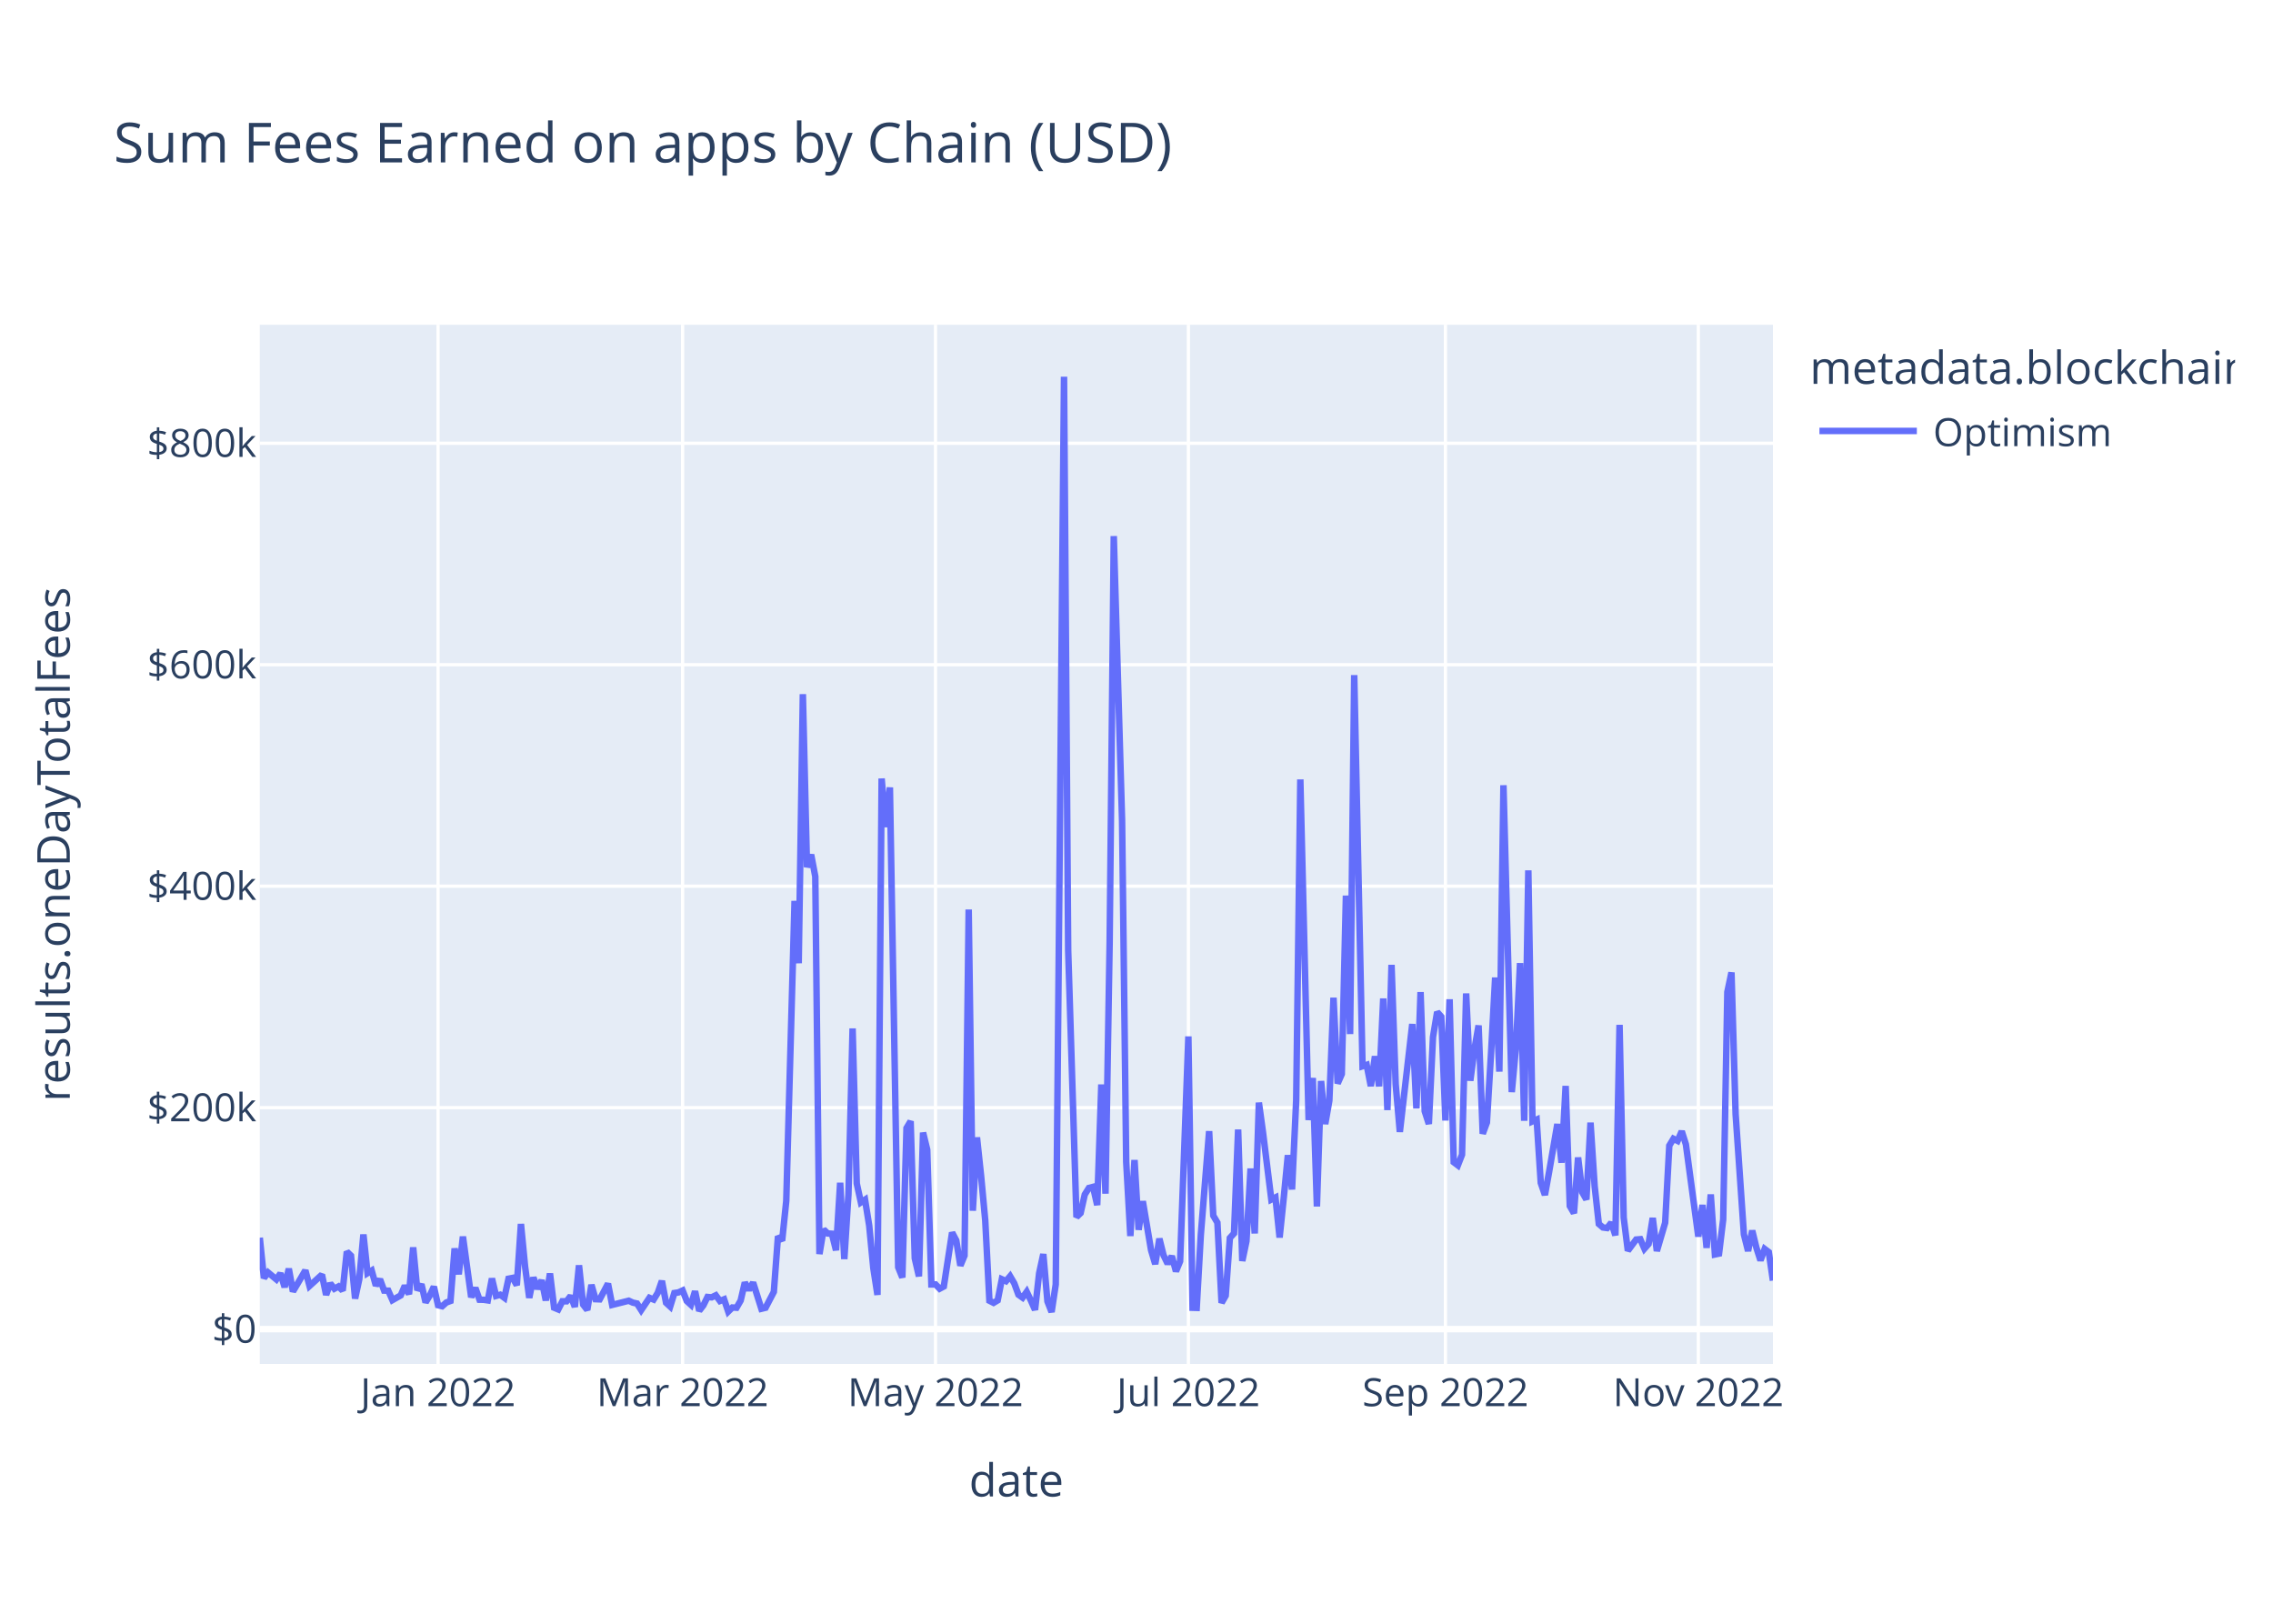
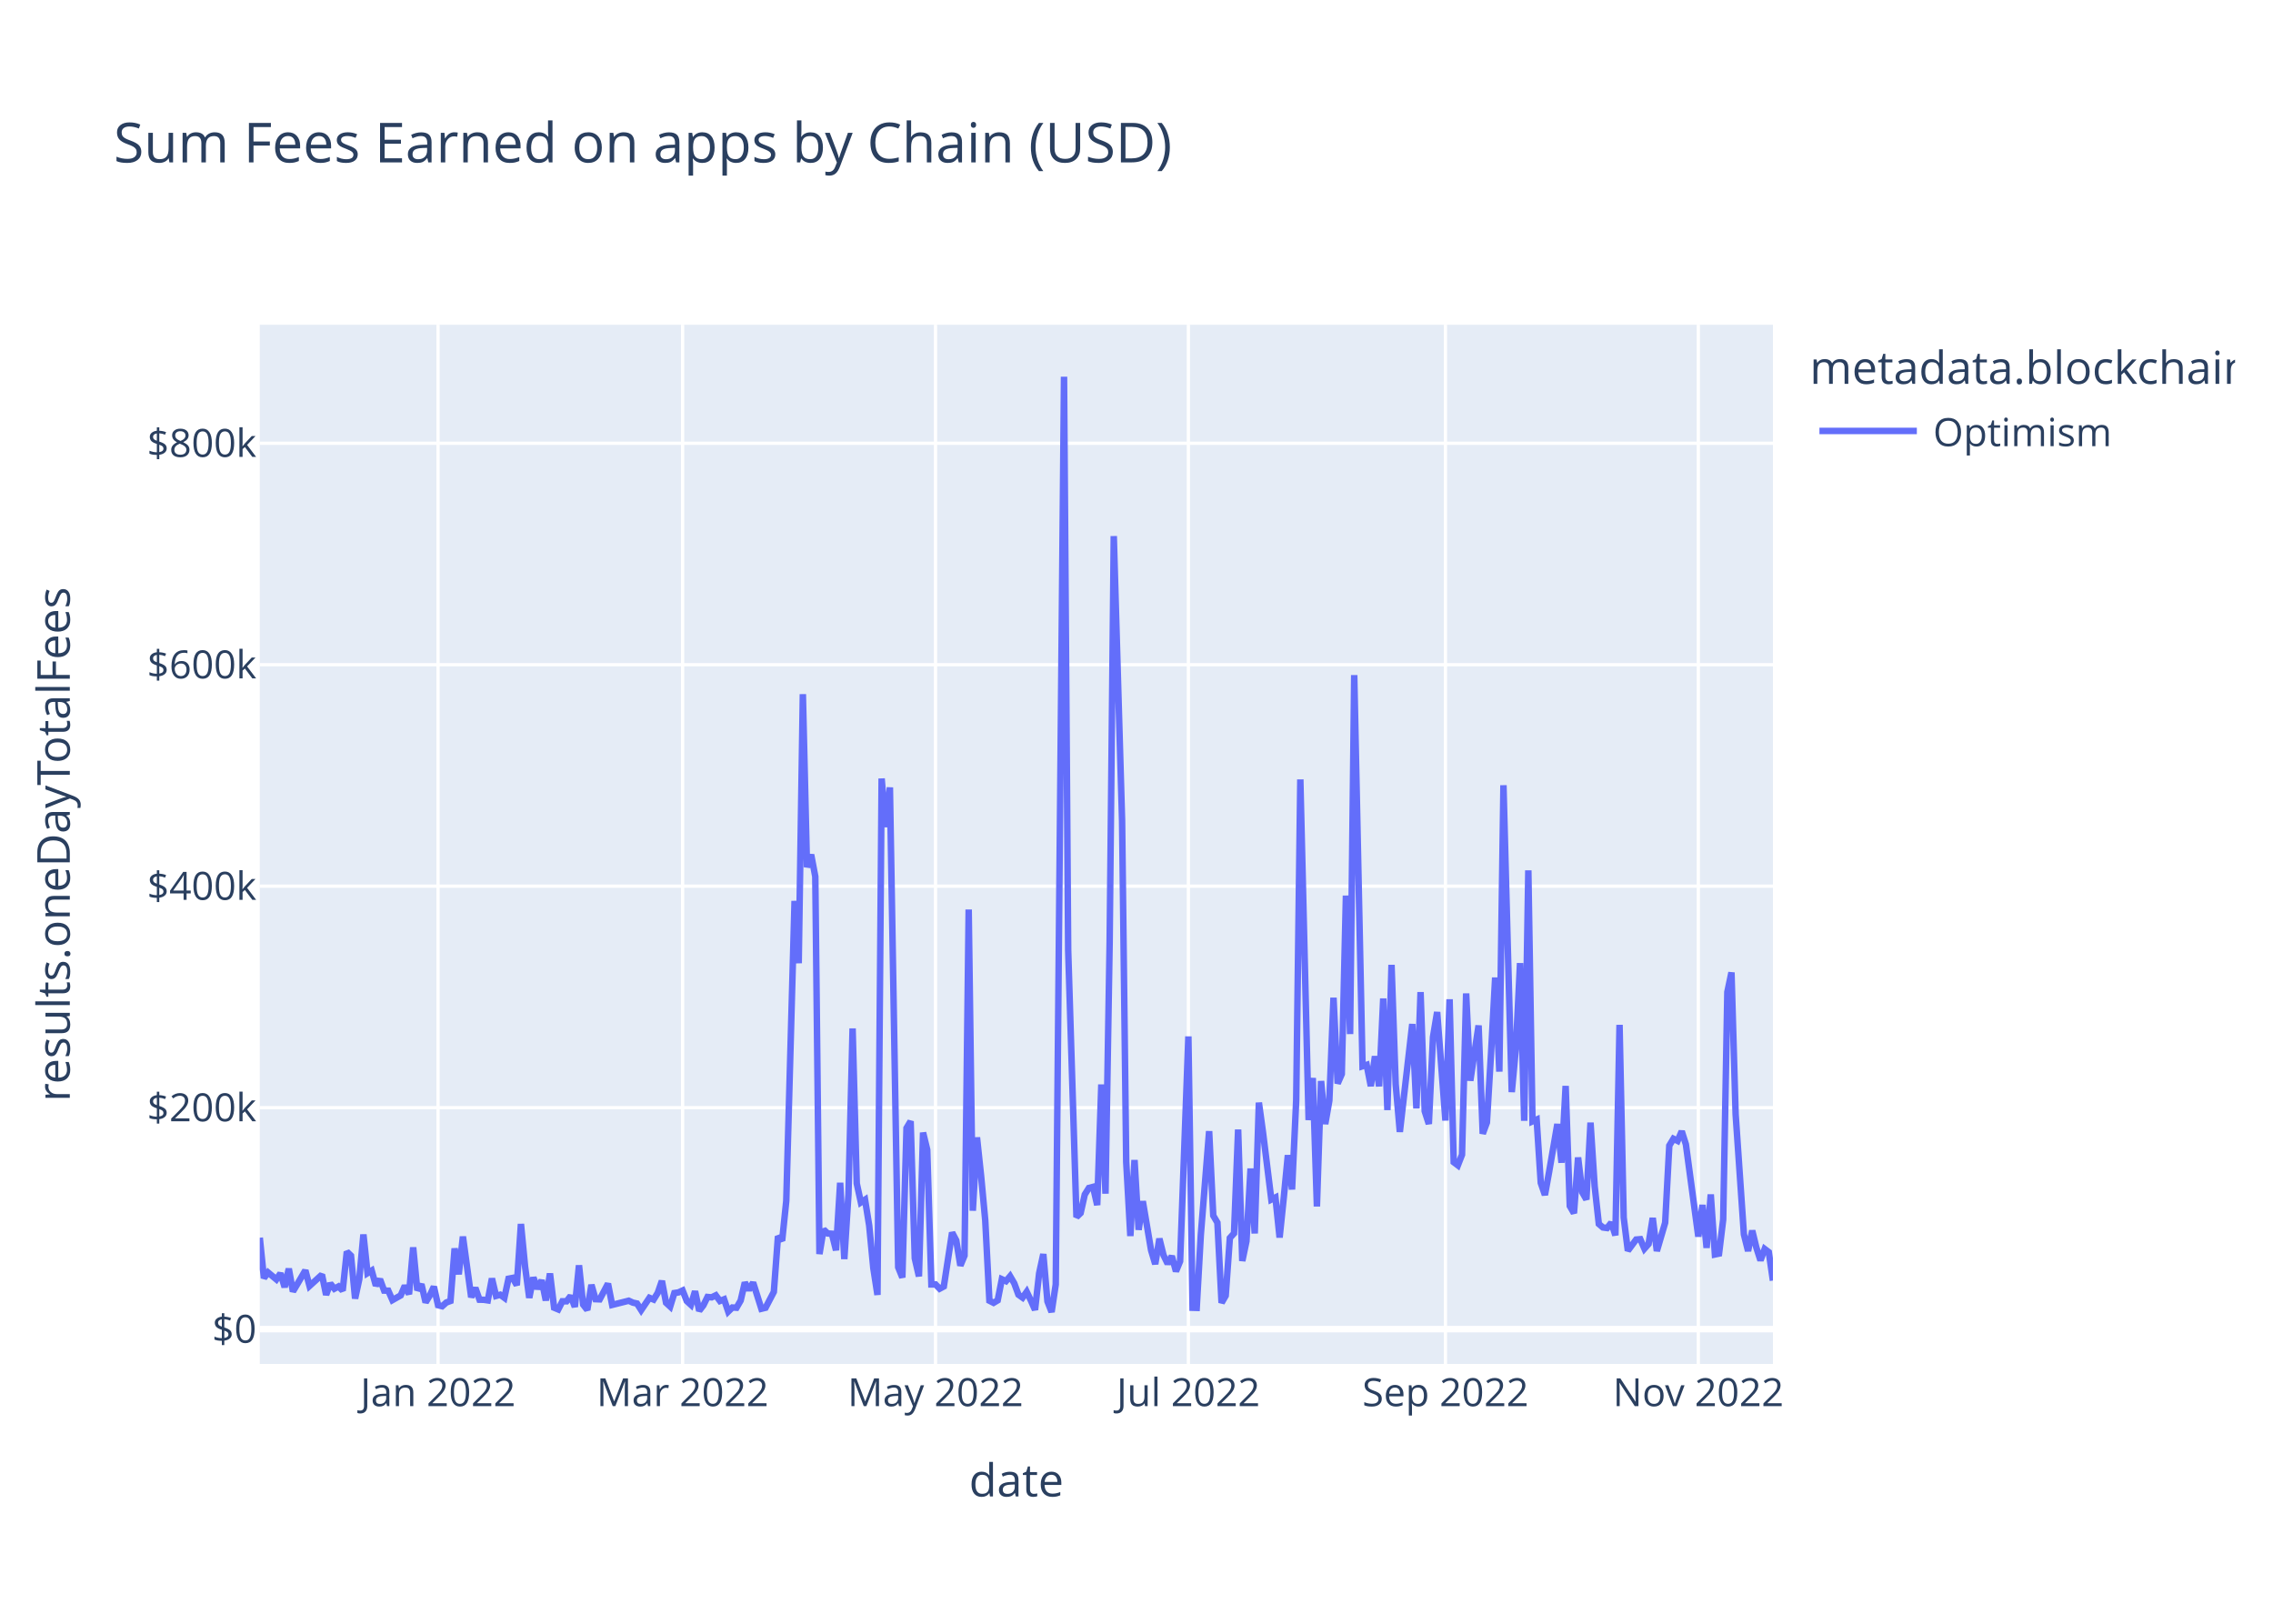
<svg xmlns="http://www.w3.org/2000/svg" class="main-svg" width="700" height="500" style="" viewBox="0 0 700 500">
  <rect x="0" y="0" width="700" height="500" style="fill: rgb(255, 255, 255); fill-opacity: 1;" />
-   <defs id="defs-c15df6">
+   <defs id="defs-9fc9d1">
    <g class="clips">
-       <clipPath id="clipc15df6xyplot" class="plotclip">
+       <clipPath id="clip9fc9d1xyplot" class="plotclip">
        <rect width="466" height="320" />
      </clipPath>
-       <clipPath class="axesclip" id="clipc15df6x">
+       <clipPath class="axesclip" id="clip9fc9d1x">
        <rect x="80" y="0" width="466" height="500" />
      </clipPath>
-       <clipPath class="axesclip" id="clipc15df6y">
+       <clipPath class="axesclip" id="clip9fc9d1y">
        <rect x="0" y="100" width="700" height="320" />
      </clipPath>
-       <clipPath class="axesclip" id="clipc15df6xy">
+       <clipPath class="axesclip" id="clip9fc9d1xy">
        <rect x="80" y="100" width="466" height="320" />
      </clipPath>
    </g>
    <g class="gradients" />
    <g class="patterns" />
  </defs>
  <g class="bglayer">
    <rect class="bg" x="80" y="100" width="466" height="320" style="fill: rgb(229, 236, 246); fill-opacity: 1; stroke-width: 0;" />
  </g>
  <g class="layer-below">
    <g class="imagelayer" />
    <g class="shapelayer" />
  </g>
  <g class="cartesianlayer">
    <g class="subplot xy">
      <g class="layer-subplot">
        <g class="shapelayer" />
        <g class="imagelayer" />
      </g>
      <g class="minor-gridlayer">
        <g class="x" />
        <g class="y" />
      </g>
      <g class="gridlayer">
        <g class="x">
          <path class="xgrid crisp" transform="translate(134.9,0)" d="M0,100v320" style="stroke: rgb(255, 255, 255); stroke-opacity: 1; stroke-width: 1px;" />
          <path class="xgrid crisp" transform="translate(210.22,0)" d="M0,100v320" style="stroke: rgb(255, 255, 255); stroke-opacity: 1; stroke-width: 1px;" />
          <path class="xgrid crisp" transform="translate(288.1,0)" d="M0,100v320" style="stroke: rgb(255, 255, 255); stroke-opacity: 1; stroke-width: 1px;" />
          <path class="xgrid crisp" transform="translate(365.98,0)" d="M0,100v320" style="stroke: rgb(255, 255, 255); stroke-opacity: 1; stroke-width: 1px;" />
          <path class="xgrid crisp" transform="translate(445.14,0)" d="M0,100v320" style="stroke: rgb(255, 255, 255); stroke-opacity: 1; stroke-width: 1px;" />
          <path class="xgrid crisp" transform="translate(523.02,0)" d="M0,100v320" style="stroke: rgb(255, 255, 255); stroke-opacity: 1; stroke-width: 1px;" />
        </g>
        <g class="y">
          <path class="ygrid crisp" transform="translate(0,341.08)" d="M80,0h466" style="stroke: rgb(255, 255, 255); stroke-opacity: 1; stroke-width: 1px;" />
          <path class="ygrid crisp" transform="translate(0,272.88)" d="M80,0h466" style="stroke: rgb(255, 255, 255); stroke-opacity: 1; stroke-width: 1px;" />
          <path class="ygrid crisp" transform="translate(0,204.69)" d="M80,0h466" style="stroke: rgb(255, 255, 255); stroke-opacity: 1; stroke-width: 1px;" />
          <path class="ygrid crisp" transform="translate(0,136.49)" d="M80,0h466" style="stroke: rgb(255, 255, 255); stroke-opacity: 1; stroke-width: 1px;" />
        </g>
      </g>
      <g class="zerolinelayer">
        <path class="yzl zl crisp" transform="translate(0,409.28)" d="M80,0h466" style="stroke: rgb(255, 255, 255); stroke-opacity: 1; stroke-width: 2px;" />
      </g>
      <path class="xlines-below" />
      <path class="ylines-below" />
      <g class="overlines-below" />
      <g class="xaxislayer-below" />
      <g class="yaxislayer-below" />
      <g class="overaxes-below" />
-       <g class="plot" transform="translate(80,100)" clip-path="url(#clipc15df6xyplot)">
+       <g class="plot" transform="translate(80,100)" clip-path="url(#clip9fc9d1xyplot)">
        <g class="scatterlayer mlayer">
-           <g class="trace scatter trace3dc44a" style="stroke-miterlimit: 2; opacity: 1;">
+           <g class="trace scatter tracedc381d" style="stroke-miterlimit: 2; opacity: 1;">
            <g class="fills" />
            <g class="errorbars" />
            <g class="lines">
-               <path class="js-line" d="M0,281.13L1.28,293.58L2.55,291.83L5.11,293.96L6.38,292.11L7.66,296.36L8.94,290.66L10.21,297.69L11.49,295.54L14.04,291.19L15.32,295.99L19.15,292.51L20.43,298.72L21.7,295.22L22.98,296.83L24.26,296.14L25.53,297.42L26.81,285.43L28.09,286.66L29.36,299.87L30.64,293.92L31.92,280.14L33.19,292.04L34.47,291.25L35.75,295.86L37.02,293.93L38.3,297.41L39.58,297.44L40.85,300.34L43.41,298.89L44.68,295.92L45.96,298.52L47.24,284.11L48.52,297.31L49.79,295.47L51.07,301.05L52.35,298.94L53.62,296.2L54.9,301.91L56.18,302.23L57.45,301.08L58.73,300.61L60.01,284.42L61.28,292.4L62.56,280.78L65.11,299.45L66.39,296.58L67.67,300.22L68.94,300.24L70.22,300.43L71.5,293.69L72.77,299.05L74.05,298.69L75.33,299.63L76.6,293.76L77.88,293.51L79.16,295.75L80.43,276.9L81.71,290.07L82.99,299.64L84.26,293.38L85.54,296.84L86.82,294.23L88.09,300.45L89.37,292.14L90.65,302.68L91.92,303.21L93.2,300.7L94.48,300.7L95.75,299.05L97.03,302.43L98.31,289.63L99.58,301.72L100.86,303.37L102.14,295.64L103.41,300.06L104.69,300.11L107.24,295.28L108.52,301.82L113.63,300.53L114.9,301.12L116.18,301.4L117.46,303.42L120.01,299.64L121.29,300.17L122.56,298.11L123.84,294.43L125.12,301.16L126.39,302.33L127.67,298.17L128.95,297.97L130.22,297.38L131.5,300.62L132.78,301.79L134.05,297.62L135.33,303.63L136.61,301.96L137.88,299.38L139.16,299.49L140.44,298.87L141.72,300.61L142.99,300.1L144.27,303.87L145.55,302.62L146.82,302.69L148.1,300.47L149.38,294.93L150.65,297.22L151.93,294.94L154.48,303.01L155.76,302.7L158.31,297.82L159.59,280.69L160.87,282.05L162.14,269.8L164.7,177.42L165.97,196.61L167.25,113.76L168.53,167.03L169.8,163.17L171.08,169.92L172.36,286.16L173.63,278.6L174.91,279.82L176.19,279.91L177.46,285L178.74,264.21L180.02,287.71L181.29,267.8L182.57,216.69L183.85,264.42L185.12,270.26L186.4,269.42L187.68,277.4L188.95,290.48L190.23,298.74L191.51,139.73L192.78,154.68L194.06,142.47L196.61,290.23L197.89,293.39L199.17,247.38L200.44,245.26L201.72,287.48L203,293.03L204.27,248.76L205.55,254.05L206.83,295.52L208.1,295.51L209.38,296.83L210.66,296.14L213.21,279.54L214.49,281.96L215.76,289.72L217.04,286.64L218.32,180.07L219.59,272.82L220.87,250.24L222.15,262.2L223.42,275.83L224.7,300.53L225.98,301.18L227.25,300.42L228.53,293.91L229.81,294.5L231.08,292.99L232.36,295.18L233.64,298.67L234.92,299.58L236.19,297.78L237.47,300.46L238.75,303.35L240.02,292.06L241.3,286.17L242.58,300.76L243.85,304L245.13,295.52L247.68,16L248.96,192.62L251.51,274.77L252.79,273.54L254.07,267.84L255.34,265.81L256.62,265.48L257.9,271.09L259.17,233.95L260.45,267.57L261.73,190.2L263,65.08L265.56,152.69L266.83,257.76L268.11,280.62L269.39,257.2L270.66,278.7L271.94,269.9L274.49,284.96L275.77,289.26L277.05,281.42L278.32,286.51L279.6,289.15L280.88,286.79L282.15,291.48L283.43,288.38L285.98,219.15L287.26,302.7L288.54,302.74L289.81,280.24L292.37,248.32L293.64,274.32L294.92,276.5L296.2,301.18L297.47,298.99L298.75,281.21L300.03,279.8L301.3,247.82L302.58,288.29L303.86,282.2L305.13,259.82L306.41,279.82L307.69,239.53L308.96,248.76L311.52,269.37L312.79,268.74L314.07,281.07L315.35,268.81L316.62,255.72L317.9,266.27L319.18,238.8L320.45,140.01L323.01,244.9L324.28,231.94L325.56,271.5L326.84,232.88L328.12,246.13L329.39,238.9L330.67,207.22L331.95,233.64L333.22,230.74L334.5,175.78L335.78,218.42L337.05,107.89L339.61,228.32L340.88,227.91L342.16,234.44L343.44,225.25L344.71,234.51L345.99,207.46L347.27,241.83L348.54,197.11L349.82,233.89L351.1,248.55L354.93,215.33L356.2,241.31L357.48,205.5L358.76,242.17L360.03,246.1L361.31,219.33L362.59,211.64L363.86,213.07L365.14,245.04L366.42,207.71L367.69,257.87L368.97,258.84L370.25,255.56L371.52,205.91L372.8,232.79L374.08,223.07L375.35,215.77L376.63,249.11L377.91,245.66L379.18,224.45L380.46,201.01L381.74,229.99L383.01,141.8L384.29,189.8L385.57,236.29L386.84,222.74L388.12,196.57L389.4,245.13L390.67,168.01L391.95,245.31L393.23,244.75L394.5,264.24L395.78,267.97L397.06,260.91L399.61,246.13L400.89,258.03L402.16,234.39L403.44,271.37L404.72,273.59L405.99,256.42L407.27,267.13L408.55,269.37L409.82,245.69L411.1,265.32L412.38,276.89L413.65,277.98L414.93,278.15L416.21,276.5L417.48,280.4L418.76,215.59L420.04,274.94L421.32,285.13L423.87,281.7L425.15,281.59L426.42,284.51L427.7,283.06L428.98,275.05L430.25,285.23L432.81,276.5L434.08,252.77L435.36,250.66L436.64,251.3L437.91,248.35L439.19,252.38L443.02,280.78L444.3,271.04L445.57,284.26L446.85,267.81L448.13,286.29L449.4,286.02L450.68,275.5L451.96,205.49L453.23,199.45L454.51,243.14L457.06,280.12L458.34,285.22L459.62,278.94L460.89,284.16L462.17,288.12L463.45,284.6L464.72,285.56L466,294.33" style="vector-effect: non-scaling-stroke; fill: none; stroke: rgb(99, 110, 250); stroke-opacity: 1; stroke-width: 2px; opacity: 1;" />
+               <path class="js-line" d="M0,281.13L1.28,293.58L2.55,291.83L5.11,293.96L6.38,292.11L7.66,296.36L8.94,290.66L10.21,297.69L11.49,295.54L14.04,291.19L15.32,295.99L19.15,292.51L20.43,298.72L21.7,295.22L22.98,296.83L24.26,296.14L25.53,297.42L26.81,285.43L28.09,286.66L29.36,299.87L30.64,293.92L31.92,280.14L33.19,292.04L34.47,291.25L35.75,295.86L37.02,293.93L38.3,297.41L39.58,297.44L40.85,300.34L43.41,298.89L44.68,295.92L45.96,298.52L47.24,284.11L48.52,297.31L49.79,295.47L51.07,301.05L52.35,298.94L53.62,296.2L54.9,301.91L56.18,302.23L57.45,301.08L58.73,300.61L60.01,284.42L61.28,292.4L62.56,280.78L65.11,299.45L66.39,296.58L67.67,300.22L68.94,300.24L70.22,300.43L71.5,293.69L72.77,299.05L74.05,298.69L75.33,299.63L76.6,293.76L77.88,293.51L79.16,295.75L80.43,276.9L81.71,290.07L82.99,299.64L84.26,293.38L85.54,296.84L86.82,294.23L88.09,300.45L89.37,292.14L90.65,302.68L91.92,303.21L93.2,300.7L94.48,300.7L95.75,299.05L97.03,302.43L98.31,289.63L99.58,301.72L100.86,303.37L102.14,295.64L103.41,300.06L104.69,300.11L107.24,295.28L108.52,301.82L113.63,300.53L114.9,301.12L116.18,301.4L117.46,303.42L120.01,299.64L121.29,300.17L122.56,298.11L123.84,294.43L125.12,301.16L126.39,302.33L127.67,298.17L128.95,297.97L130.22,297.38L131.5,300.62L132.78,301.79L134.05,297.62L135.33,303.63L136.61,301.96L137.88,299.38L139.16,299.49L140.44,298.87L141.72,300.61L142.99,300.1L144.27,303.87L145.55,302.62L146.82,302.69L148.1,300.47L149.38,294.93L150.65,297.22L151.93,294.94L154.48,303.01L155.76,302.7L158.31,297.82L159.59,280.69L160.87,282.05L162.14,269.8L164.7,177.42L165.97,196.61L167.25,113.76L168.53,167.03L169.8,163.17L171.08,169.92L172.36,286.16L173.63,278.6L174.91,279.82L176.19,279.91L177.46,285L178.74,264.21L180.02,287.71L181.29,267.8L182.57,216.69L183.85,264.42L185.12,270.26L186.4,269.42L187.68,277.4L188.95,290.48L190.23,298.74L191.51,139.73L192.78,154.68L194.06,142.47L196.61,290.23L197.89,293.39L199.17,247.38L200.44,245.26L201.72,287.48L203,293.03L204.27,248.76L205.55,254.05L206.83,295.52L208.1,295.51L209.38,296.83L210.66,296.14L213.21,279.54L214.49,281.96L215.76,289.72L217.04,286.64L218.32,180.07L219.59,272.82L220.87,250.24L222.15,262.2L223.42,275.83L224.7,300.53L225.98,301.18L227.25,300.42L228.53,293.91L229.81,294.5L231.08,292.99L232.36,295.18L233.64,298.67L234.92,299.58L236.19,297.78L237.47,300.46L238.75,303.35L240.02,292.06L241.3,286.17L242.58,300.76L243.85,304L245.13,295.52L247.68,16L248.96,192.62L251.51,274.77L252.79,273.54L254.07,267.84L255.34,265.81L256.62,265.48L257.9,271.09L259.17,233.95L260.45,267.57L261.73,190.2L263,65.08L265.56,152.69L266.83,257.76L268.11,280.62L269.39,257.2L270.66,278.7L271.94,269.9L274.49,284.96L275.77,289.26L277.05,281.42L278.32,286.51L279.6,289.15L280.88,286.79L282.15,291.48L283.43,288.38L285.98,219.15L287.26,302.7L288.54,302.74L289.81,280.24L292.37,248.32L293.64,274.32L294.92,276.5L296.2,301.18L297.47,298.99L298.75,281.21L300.03,279.8L301.3,247.82L302.58,288.29L303.86,282.2L305.13,259.82L306.41,279.82L307.69,239.53L308.96,248.76L311.52,269.37L312.79,268.74L314.07,281.07L315.35,268.81L316.62,255.72L317.9,266.27L319.18,238.8L320.45,140.01L323.01,244.9L324.28,231.94L325.56,271.5L326.84,232.88L328.12,246.13L329.39,238.9L330.67,207.22L331.95,233.64L333.22,230.74L334.5,175.78L335.78,218.42L337.05,107.89L339.61,228.32L340.88,227.91L342.16,234.44L343.44,225.25L344.71,234.51L345.99,207.46L347.27,241.83L348.54,197.11L349.82,233.89L351.1,248.55L354.93,215.33L356.2,241.31L357.48,205.5L358.76,242.17L360.03,246.1L361.31,219.33L362.59,211.64L365.14,245.04L366.42,207.71L367.69,257.87L368.97,258.84L370.25,255.56L371.52,205.91L372.8,232.79L375.35,215.77L376.63,249.11L377.91,245.66L379.18,224.45L380.46,201.01L381.74,229.99L383.01,141.8L384.29,189.8L385.57,236.29L386.84,222.74L388.12,196.57L389.4,245.13L390.67,168.01L391.95,245.31L393.23,244.75L394.5,264.24L395.78,267.97L397.06,260.91L399.61,246.13L400.89,258.03L402.16,234.39L403.44,271.37L404.72,273.59L405.99,256.42L407.27,267.13L408.55,269.37L409.82,245.69L411.1,265.32L412.38,276.89L413.65,277.98L414.93,278.15L416.21,276.5L417.48,280.4L418.76,215.59L420.04,274.94L421.32,285.13L423.87,281.7L425.15,281.59L426.42,284.51L427.7,283.06L428.98,275.05L430.25,285.23L432.81,276.5L434.08,252.77L435.36,250.66L436.64,251.3L437.91,248.35L439.19,252.38L443.02,280.78L444.3,271.04L445.57,284.26L446.85,267.81L448.13,286.29L449.4,286.02L450.68,275.5L451.96,205.49L453.23,199.45L454.51,243.14L457.06,280.12L458.34,285.22L459.62,278.94L460.89,284.16L462.17,288.12L463.45,284.6L464.72,285.56L466,294.33" style="vector-effect: non-scaling-stroke; fill: none; stroke: rgb(99, 110, 250); stroke-opacity: 1; stroke-width: 2px; opacity: 1;" />
            </g>
            <g class="points" />
            <g class="text" />
          </g>
        </g>
      </g>
      <g class="overplot" />
      <path class="xlines-above crisp" d="M0,0" style="fill: none;" />
      <path class="ylines-above crisp" d="M0,0" style="fill: none;" />
      <g class="overlines-above" />
      <g class="xaxislayer-above">
        <g class="xtick">
          <text text-anchor="middle" x="0" y="433" transform="translate(134.9,0)" style="font-family: 'Open Sans', verdana, arial, sans-serif; font-size: 12px; fill: rgb(42, 63, 95); fill-opacity: 1; white-space: pre; opacity: 1;">Jan 2022</text>
        </g>
        <g class="xtick">
          <text text-anchor="middle" x="0" y="433" style="font-family: 'Open Sans', verdana, arial, sans-serif; font-size: 12px; fill: rgb(42, 63, 95); fill-opacity: 1; white-space: pre; opacity: 1;" transform="translate(210.22,0)">Mar 2022</text>
        </g>
        <g class="xtick">
          <text text-anchor="middle" x="0" y="433" style="font-family: 'Open Sans', verdana, arial, sans-serif; font-size: 12px; fill: rgb(42, 63, 95); fill-opacity: 1; white-space: pre; opacity: 1;" transform="translate(288.1,0)">May 2022</text>
        </g>
        <g class="xtick">
          <text text-anchor="middle" x="0" y="433" style="font-family: 'Open Sans', verdana, arial, sans-serif; font-size: 12px; fill: rgb(42, 63, 95); fill-opacity: 1; white-space: pre; opacity: 1;" transform="translate(365.98,0)">Jul 2022</text>
        </g>
        <g class="xtick">
          <text text-anchor="middle" x="0" y="433" style="font-family: 'Open Sans', verdana, arial, sans-serif; font-size: 12px; fill: rgb(42, 63, 95); fill-opacity: 1; white-space: pre; opacity: 1;" transform="translate(445.14,0)">Sep 2022</text>
        </g>
        <g class="xtick">
          <text text-anchor="middle" x="0" y="433" style="font-family: 'Open Sans', verdana, arial, sans-serif; font-size: 12px; fill: rgb(42, 63, 95); fill-opacity: 1; white-space: pre; opacity: 1;" transform="translate(523.02,0)">Nov 2022</text>
        </g>
      </g>
      <g class="yaxislayer-above">
        <g class="ytick">
          <text text-anchor="end" x="79" y="4.2" transform="translate(0,409.28)" style="font-family: 'Open Sans', verdana, arial, sans-serif; font-size: 12px; fill: rgb(42, 63, 95); fill-opacity: 1; white-space: pre; opacity: 1;">$0</text>
        </g>
        <g class="ytick">
          <text text-anchor="end" x="79" y="4.2" style="font-family: 'Open Sans', verdana, arial, sans-serif; font-size: 12px; fill: rgb(42, 63, 95); fill-opacity: 1; white-space: pre; opacity: 1;" transform="translate(0,341.08)">$200k</text>
        </g>
        <g class="ytick">
          <text text-anchor="end" x="79" y="4.2" style="font-family: 'Open Sans', verdana, arial, sans-serif; font-size: 12px; fill: rgb(42, 63, 95); fill-opacity: 1; white-space: pre; opacity: 1;" transform="translate(0,272.88)">$400k</text>
        </g>
        <g class="ytick">
          <text text-anchor="end" x="79" y="4.2" style="font-family: 'Open Sans', verdana, arial, sans-serif; font-size: 12px; fill: rgb(42, 63, 95); fill-opacity: 1; white-space: pre; opacity: 1;" transform="translate(0,204.69)">$600k</text>
        </g>
        <g class="ytick">
          <text text-anchor="end" x="79" y="4.2" style="font-family: 'Open Sans', verdana, arial, sans-serif; font-size: 12px; fill: rgb(42, 63, 95); fill-opacity: 1; white-space: pre; opacity: 1;" transform="translate(0,136.49)">$800k</text>
        </g>
      </g>
      <g class="overaxes-above" />
    </g>
  </g>
  <g class="polarlayer" />
  <g class="smithlayer" />
  <g class="ternarylayer" />
  <g class="geolayer" />
  <g class="funnelarealayer" />
  <g class="pielayer" />
  <g class="iciclelayer" />
  <g class="treemaplayer" />
  <g class="sunburstlayer" />
  <g class="glimages" />
-   <defs id="topdefs-c15df6">
+   <defs id="topdefs-9fc9d1">
    <g class="clips" />
-     <clipPath id="legendc15df6">
+     <clipPath id="legend9fc9d1">
      <rect width="133" height="48" x="0" y="0" />
    </clipPath>
  </defs>
  <g class="layer-above">
    <g class="imagelayer" />
    <g class="shapelayer" />
  </g>
  <g class="infolayer">
    <g class="legend" pointer-events="all" transform="translate(555.32,100)">
      <rect class="bg" shape-rendering="crispEdges" style="stroke: rgb(68, 68, 68); stroke-opacity: 1; fill: rgb(255, 255, 255); fill-opacity: 1; stroke-width: 0px;" width="133" height="48" x="0" y="0" />
-       <g class="scrollbox" transform="" clip-path="url(#legendc15df6)">
+       <g class="scrollbox" transform="" clip-path="url(#legend9fc9d1)">
        <text class="legendtitletext" text-anchor="start" x="2" y="18.2" style="font-family: 'Open Sans', verdana, arial, sans-serif; font-size: 14px; fill: rgb(42, 63, 95); fill-opacity: 1; white-space: pre;">metadata.blockchain</text>
        <g class="groups" transform="">
          <g class="traces" transform="translate(0,32.7)" style="opacity: 1;">
            <text class="legendtext" text-anchor="start" x="40" y="4.68" style="font-family: 'Open Sans', verdana, arial, sans-serif; font-size: 12px; fill: rgb(42, 63, 95); fill-opacity: 1; white-space: pre;">Optimism</text>
            <g class="layers" style="opacity: 1;">
              <g class="legendfill" />
              <g class="legendlines">
                <path class="js-line" d="M5,0h30" style="fill: none; stroke: rgb(99, 110, 250); stroke-opacity: 1; stroke-width: 2px;" />
              </g>
              <g class="legendsymbols">
                <g class="legendpoints" />
              </g>
            </g>
            <rect class="legendtoggle" x="0" y="-9.5" width="90.672" height="19" style="fill: rgb(0, 0, 0); fill-opacity: 0;" />
          </g>
        </g>
      </g>
      <rect class="scrollbar" rx="20" ry="3" width="0" height="0" style="fill: rgb(128, 139, 164); fill-opacity: 1;" x="0" y="0" />
    </g>
    <g class="g-gtitle">
      <text class="gtitle" x="35" y="50" text-anchor="start" dy="0em" style="font-family: 'Open Sans', verdana, arial, sans-serif; font-size: 17px; fill: rgb(42, 63, 95); opacity: 1; font-weight: normal; white-space: pre;">Sum Fees Earned on apps by Chain (USD)</text>
    </g>
    <g class="g-xtitle">
      <text class="xtitle" x="313" y="460.8" text-anchor="middle" style="font-family: 'Open Sans', verdana, arial, sans-serif; font-size: 14px; fill: rgb(42, 63, 95); opacity: 1; font-weight: normal; white-space: pre;">date</text>
    </g>
    <g class="g-ytitle">
      <text class="ytitle" transform="rotate(-90,21.49688,260)" x="21.497" y="260" text-anchor="middle" style="font-family: 'Open Sans', verdana, arial, sans-serif; font-size: 14px; fill: rgb(42, 63, 95); opacity: 1; font-weight: normal; white-space: pre;">results.oneDayTotalFees</text>
    </g>
  </g>
</svg>
